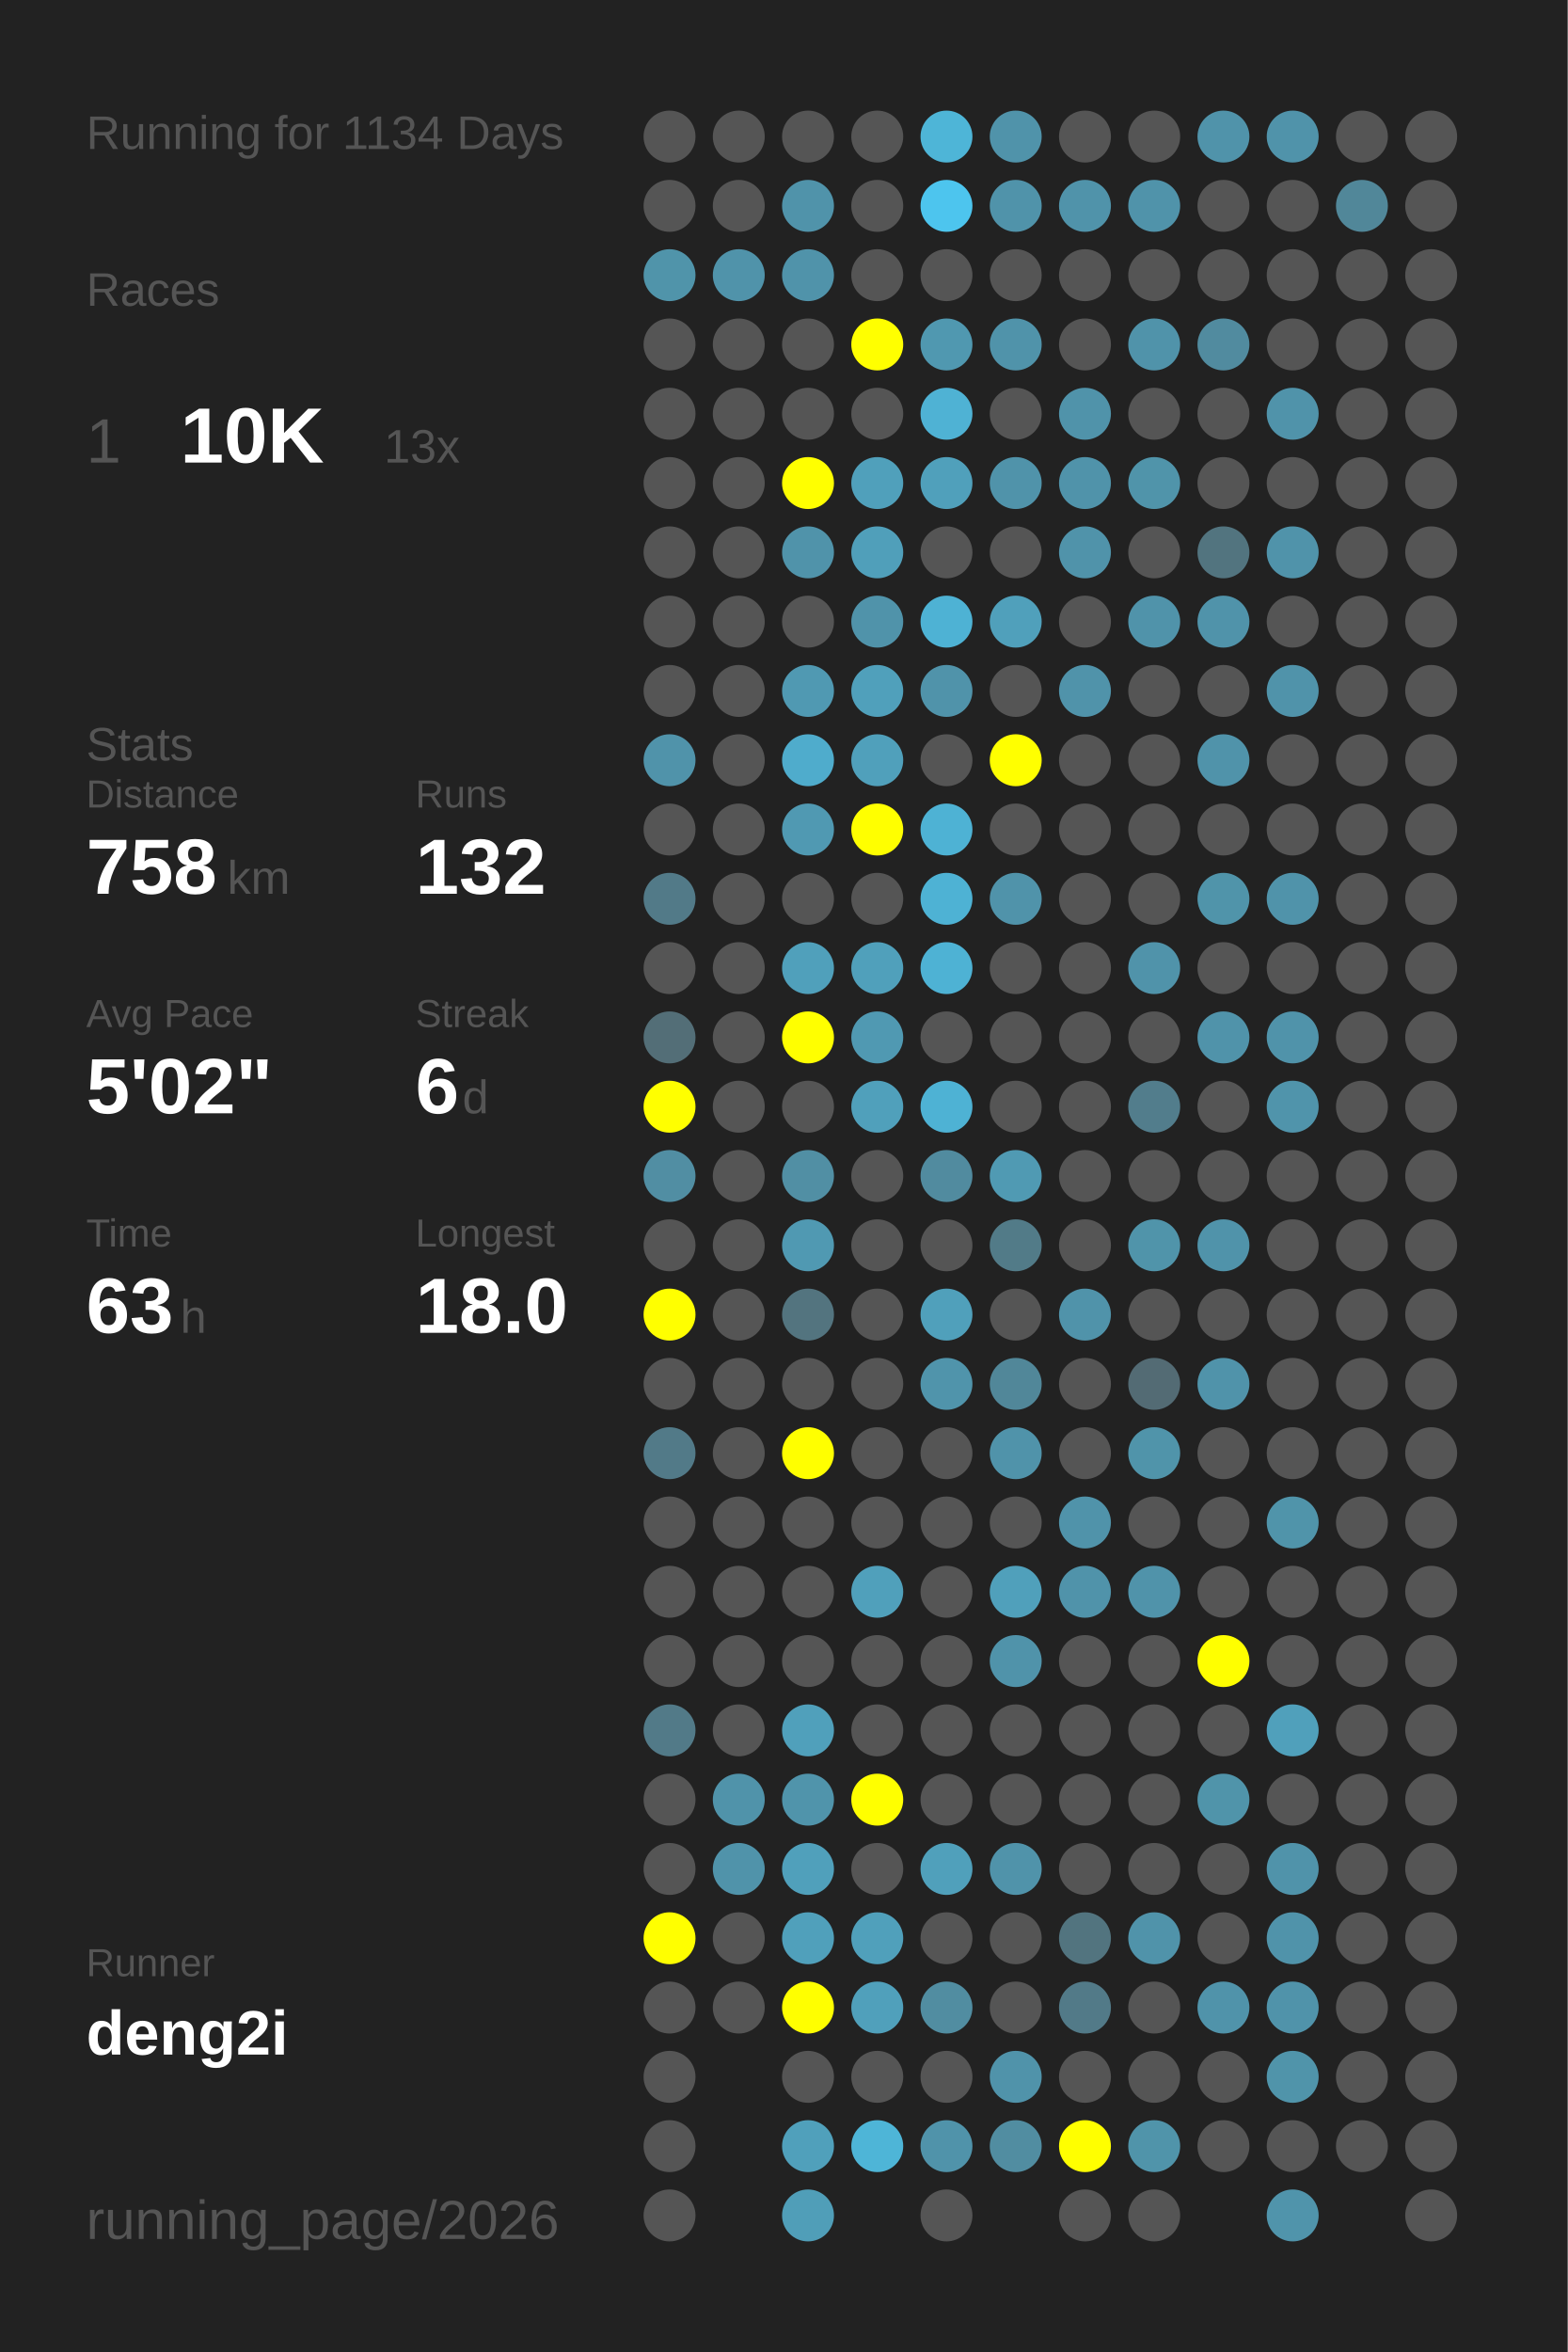
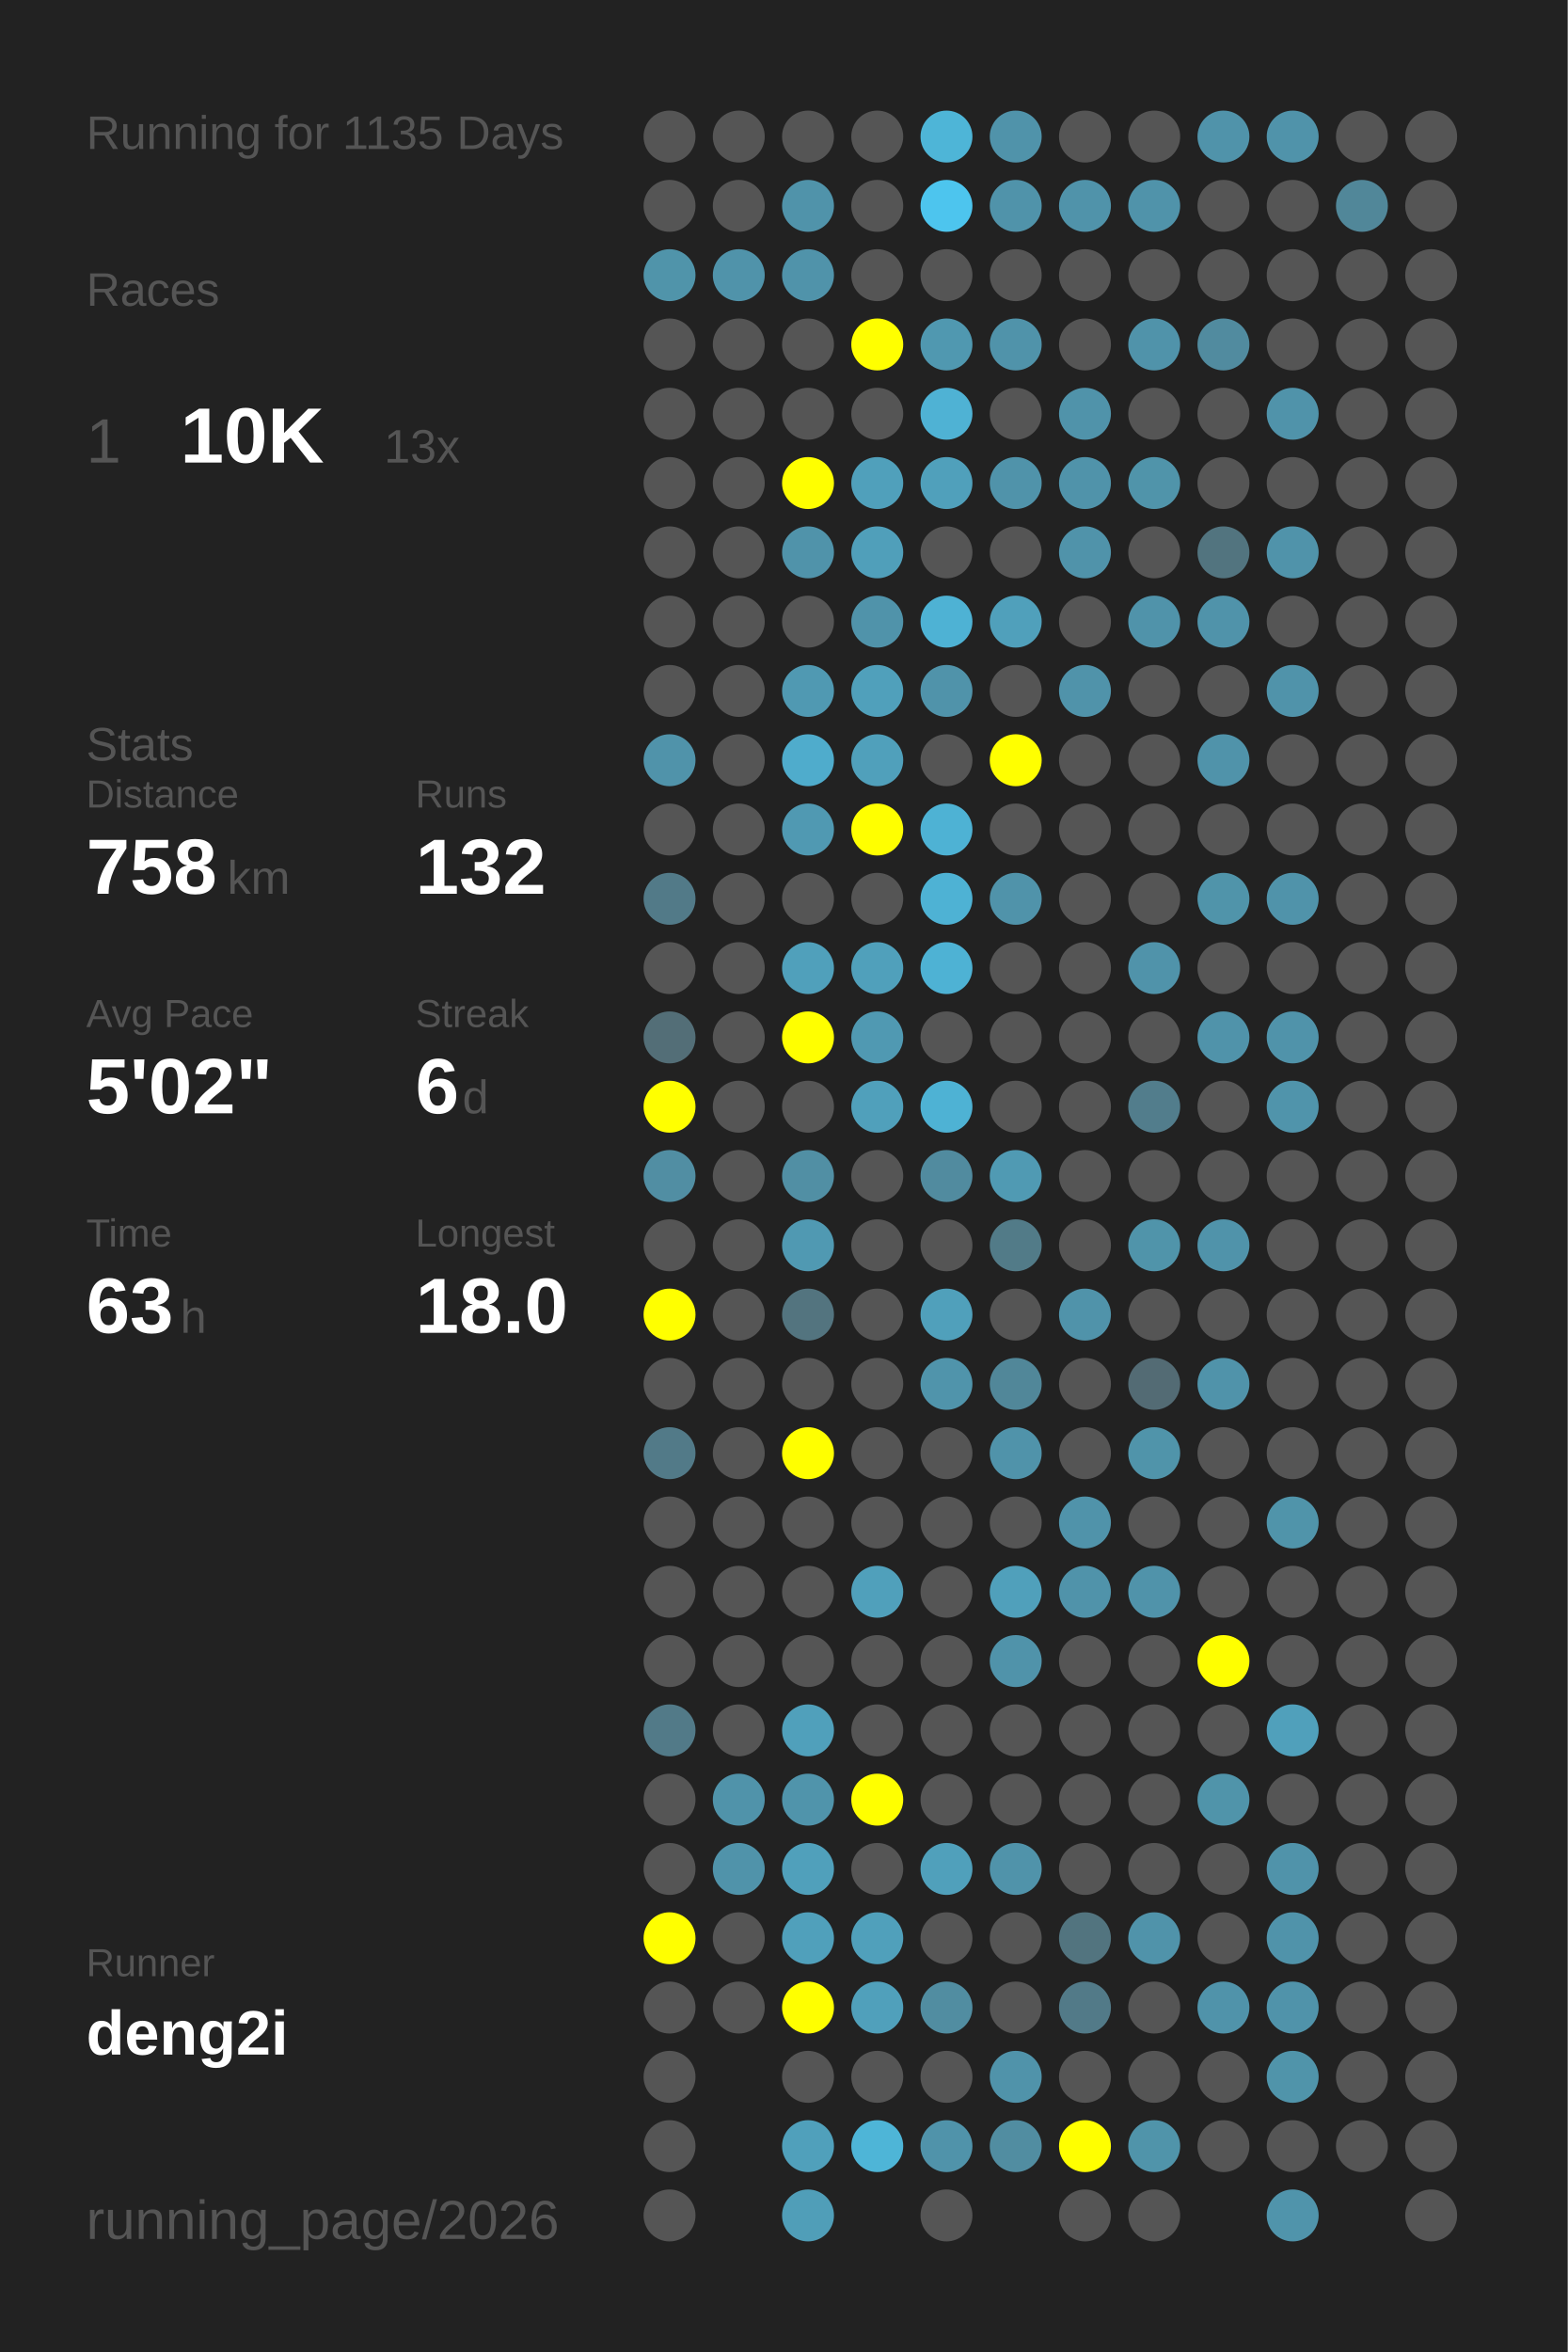
<svg xmlns="http://www.w3.org/2000/svg" baseProfile="full" height="300mm" version="1.1" viewBox="0,0,200,300" width="200mm">
  <defs />
  <rect fill="#222222" height="300" width="200" x="0" y="0" />
-   <text fill="#555555" style="font-size:6px; font-family:Arial;" x="11" y="19">Running for 1134 Days</text>
+   <text fill="#555555" style="font-size:6px; font-family:Arial;" x="11" y="19">Running for 1135 Days</text>
  <text fill="#555555" style="font-size:6px; font-family:Arial;" x="11" y="39">Races</text>
  <text fill="#555555" style="font-size:8px; font-family:Arial;" x="11" y="59">1</text>
  <text fill="#FFFFFF" style="font-size:10px; font-family:Arial; font-weight:bold;" x="23" y="59">10K</text>
  <text fill="#555555" style="font-size:6px; font-family:Arial;" x="49" y="59">13x</text>
  <text fill="#555555" style="font-size:6px; font-family:Arial;" x="11" y="97">Stats</text>
  <text fill="#555555" style="font-size:5px; font-family:Arial;" x="11" y="103">Distance</text>
  <text fill="#FFFFFF" style="font-size:10px; font-family:Arial; font-weight:bold;" x="11" y="114">758</text>
  <text fill="#555555" style="font-size:6px; font-family:Arial;" x="29" y="114">km</text>
  <text fill="#555555" style="font-size:5px; font-family:Arial;" x="53" y="103">Runs</text>
  <text fill="#FFFFFF" style="font-size:10px; font-family:Arial; font-weight:bold;" x="53" y="114">132</text>
  <text fill="#555555" style="font-size:5px; font-family:Arial;" x="11" y="131">Avg Pace</text>
  <text fill="#FFFFFF" style="font-size:10px; font-family:Arial; font-weight:bold;" x="11" y="142">5'02"</text>
  <text fill="#555555" style="font-size:5px; font-family:Arial;" x="53" y="131">Streak</text>
  <text fill="#FFFFFF" style="font-size:10px; font-family:Arial; font-weight:bold;" x="53" y="142">6</text>
  <text fill="#555555" style="font-size:6px; font-family:Arial;" x="59" y="142">d</text>
  <text fill="#555555" style="font-size:5px; font-family:Arial;" x="11" y="159">Time</text>
  <text fill="#FFFFFF" style="font-size:10px; font-family:Arial; font-weight:bold;" x="11" y="170">63</text>
  <text fill="#555555" style="font-size:6px; font-family:Arial;" x="23" y="170">h</text>
  <text fill="#555555" style="font-size:5px; font-family:Arial;" x="53" y="159">Longest</text>
  <text fill="#FFFFFF" style="font-size:10px; font-family:Arial; font-weight:bold;" x="53" y="170">18.0</text>
  <text fill="#555555" style="font-size:5px; font-family:Arial;" x="11" y="252.065">Runner</text>
  <text fill="#FFFFFF" style="font-size:8px; font-family:Arial; font-weight:bold;" x="11" y="262.065">deng2i</text>
  <text fill="#555555" style="font-size:7px; font-family:Arial;" x="11" y="285.581">running_page/2026</text>
  <circle cx="85.417" cy="17.419" fill="#555555" r="3.312" />
  <circle cx="85.417" cy="26.258" fill="#555555" r="3.312" />
  <circle cx="85.417" cy="35.097" fill="#5094aa" r="3.312" />
  <circle cx="85.417" cy="43.935" fill="#555555" r="3.312" />
  <circle cx="85.417" cy="52.774" fill="#555555" r="3.312" />
  <circle cx="85.417" cy="61.613" fill="#555555" r="3.312" />
  <circle cx="85.417" cy="70.452" fill="#555555" r="3.312" />
  <circle cx="85.417" cy="79.29" fill="#555555" r="3.312" />
  <circle cx="85.417" cy="88.129" fill="#555555" r="3.312" />
  <circle cx="85.417" cy="96.968" fill="#5093aa" r="3.312" />
  <circle cx="85.417" cy="105.806" fill="#555555" r="3.312" />
  <circle cx="85.417" cy="114.645" fill="#527a88" r="3.312" />
  <circle cx="85.417" cy="123.484" fill="#555555" r="3.312" />
  <circle cx="85.417" cy="132.323" fill="#536e77" r="3.312" />
  <circle cx="85.417" cy="141.161" fill="#FFFF00" r="3.312" />
  <circle cx="85.417" cy="150" fill="#518ea3" r="3.312" />
  <circle cx="85.417" cy="158.839" fill="#555555" r="3.312" />
  <circle cx="85.417" cy="167.677" fill="#FFFF00" r="3.312" />
  <circle cx="85.417" cy="176.516" fill="#555555" r="3.312" />
  <circle cx="85.417" cy="185.355" fill="#527a88" r="3.312" />
  <circle cx="85.417" cy="194.194" fill="#555555" r="3.312" />
  <circle cx="85.417" cy="203.032" fill="#555555" r="3.312" />
  <circle cx="85.417" cy="211.871" fill="#555555" r="3.312" />
  <circle cx="85.417" cy="220.71" fill="#527a88" r="3.312" />
  <circle cx="85.417" cy="229.548" fill="#555555" r="3.312" />
  <circle cx="85.417" cy="238.387" fill="#555555" r="3.312" />
  <circle cx="85.417" cy="247.226" fill="#FFFF00" r="3.312" />
  <circle cx="85.417" cy="256.065" fill="#555555" r="3.312" />
  <circle cx="85.417" cy="264.903" fill="#555555" r="3.312" />
  <circle cx="85.417" cy="273.742" fill="#555555" r="3.312" />
  <circle cx="85.417" cy="282.581" fill="#555555" r="3.312" />
  <circle cx="94.25" cy="17.419" fill="#555555" r="3.312" />
  <circle cx="94.25" cy="26.258" fill="#555555" r="3.312" />
  <circle cx="94.25" cy="35.097" fill="#5093aa" r="3.312" />
  <circle cx="94.25" cy="43.935" fill="#555555" r="3.312" />
  <circle cx="94.25" cy="52.774" fill="#555555" r="3.312" />
  <circle cx="94.25" cy="61.613" fill="#555555" r="3.312" />
  <circle cx="94.25" cy="70.452" fill="#555555" r="3.312" />
  <circle cx="94.25" cy="79.29" fill="#555555" r="3.312" />
  <circle cx="94.25" cy="88.129" fill="#555555" r="3.312" />
  <circle cx="94.25" cy="96.968" fill="#555555" r="3.312" />
  <circle cx="94.25" cy="105.806" fill="#555555" r="3.312" />
  <circle cx="94.25" cy="114.645" fill="#555555" r="3.312" />
  <circle cx="94.25" cy="123.484" fill="#555555" r="3.312" />
  <circle cx="94.25" cy="132.323" fill="#555555" r="3.312" />
  <circle cx="94.25" cy="141.161" fill="#555555" r="3.312" />
  <circle cx="94.25" cy="150" fill="#555555" r="3.312" />
  <circle cx="94.25" cy="158.839" fill="#555555" r="3.312" />
  <circle cx="94.25" cy="167.677" fill="#555555" r="3.312" />
  <circle cx="94.25" cy="176.516" fill="#555555" r="3.312" />
  <circle cx="94.25" cy="185.355" fill="#555555" r="3.312" />
  <circle cx="94.25" cy="194.194" fill="#555555" r="3.312" />
  <circle cx="94.25" cy="203.032" fill="#555555" r="3.312" />
  <circle cx="94.25" cy="211.871" fill="#555555" r="3.312" />
  <circle cx="94.25" cy="220.71" fill="#555555" r="3.312" />
  <circle cx="94.25" cy="229.548" fill="#5093aa" r="3.312" />
  <circle cx="94.25" cy="238.387" fill="#5093aa" r="3.312" />
  <circle cx="94.25" cy="247.226" fill="#555555" r="3.312" />
  <circle cx="94.25" cy="256.065" fill="#555555" r="3.312" />
  <circle cx="103.083" cy="17.419" fill="#555555" r="3.312" />
  <circle cx="103.083" cy="26.258" fill="#5093aa" r="3.312" />
  <circle cx="103.083" cy="35.097" fill="#5093aa" r="3.312" />
  <circle cx="103.083" cy="43.935" fill="#555555" r="3.312" />
  <circle cx="103.083" cy="52.774" fill="#555555" r="3.312" />
  <circle cx="103.083" cy="61.613" fill="#FFFF00" r="3.312" />
  <circle cx="103.083" cy="70.452" fill="#5093aa" r="3.312" />
  <circle cx="103.083" cy="79.29" fill="#555555" r="3.312" />
  <circle cx="103.083" cy="88.129" fill="#5099b2" r="3.312" />
  <circle cx="103.083" cy="96.968" fill="#4faccc" r="3.312" />
  <circle cx="103.083" cy="105.806" fill="#5099b2" r="3.312" />
  <circle cx="103.083" cy="114.645" fill="#555555" r="3.312" />
  <circle cx="103.083" cy="123.484" fill="#50a0bb" r="3.312" />
  <circle cx="103.083" cy="132.323" fill="#FFFF00" r="3.312" />
  <circle cx="103.083" cy="141.161" fill="#555555" r="3.312" />
  <circle cx="103.083" cy="150" fill="#518fa4" r="3.312" />
  <circle cx="103.083" cy="158.839" fill="#5099b2" r="3.312" />
  <circle cx="103.083" cy="167.677" fill="#53747f" r="3.312" />
  <circle cx="103.083" cy="176.516" fill="#555555" r="3.312" />
  <circle cx="103.083" cy="185.355" fill="#FFFF00" r="3.312" />
  <circle cx="103.083" cy="194.194" fill="#555555" r="3.312" />
  <circle cx="103.083" cy="203.032" fill="#555555" r="3.312" />
  <circle cx="103.083" cy="211.871" fill="#555555" r="3.312" />
  <circle cx="103.083" cy="220.71" fill="#50a0bb" r="3.312" />
  <circle cx="103.083" cy="229.548" fill="#5094ab" r="3.312" />
  <circle cx="103.083" cy="238.387" fill="#50a0bb" r="3.312" />
  <circle cx="103.083" cy="247.226" fill="#50a0bb" r="3.312" />
  <circle cx="103.083" cy="256.065" fill="#FFFF00" r="3.312" />
  <circle cx="103.083" cy="264.903" fill="#555555" r="3.312" />
  <circle cx="103.083" cy="273.742" fill="#50a0bb" r="3.312" />
  <circle cx="103.083" cy="282.581" fill="#509eb8" r="3.312" />
  <circle cx="111.917" cy="17.419" fill="#555555" r="3.312" />
  <circle cx="111.917" cy="26.258" fill="#555555" r="3.312" />
  <circle cx="111.917" cy="35.097" fill="#555555" r="3.312" />
  <circle cx="111.917" cy="43.935" fill="#FFFF00" r="3.312" />
  <circle cx="111.917" cy="52.774" fill="#555555" r="3.312" />
  <circle cx="111.917" cy="61.613" fill="#50a0bb" r="3.312" />
  <circle cx="111.917" cy="70.452" fill="#509fba" r="3.312" />
  <circle cx="111.917" cy="79.29" fill="#5093aa" r="3.312" />
  <circle cx="111.917" cy="88.129" fill="#50a0bb" r="3.312" />
  <circle cx="111.917" cy="96.968" fill="#50a0bb" r="3.312" />
  <circle cx="111.917" cy="105.806" fill="#FFFF00" r="3.312" />
  <circle cx="111.917" cy="114.645" fill="#555555" r="3.312" />
  <circle cx="111.917" cy="123.484" fill="#50a0bb" r="3.312" />
  <circle cx="111.917" cy="132.323" fill="#5099b2" r="3.312" />
  <circle cx="111.917" cy="141.161" fill="#50a0bb" r="3.312" />
  <circle cx="111.917" cy="150" fill="#555555" r="3.312" />
  <circle cx="111.917" cy="158.839" fill="#555555" r="3.312" />
  <circle cx="111.917" cy="167.677" fill="#555555" r="3.312" />
  <circle cx="111.917" cy="176.516" fill="#555555" r="3.312" />
  <circle cx="111.917" cy="185.355" fill="#555555" r="3.312" />
  <circle cx="111.917" cy="194.194" fill="#555555" r="3.312" />
  <circle cx="111.917" cy="203.032" fill="#50a0bb" r="3.312" />
  <circle cx="111.917" cy="211.871" fill="#555555" r="3.312" />
  <circle cx="111.917" cy="220.71" fill="#555555" r="3.312" />
  <circle cx="111.917" cy="229.548" fill="#FFFF00" r="3.312" />
  <circle cx="111.917" cy="238.387" fill="#555555" r="3.312" />
  <circle cx="111.917" cy="247.226" fill="#50a0bb" r="3.312" />
  <circle cx="111.917" cy="256.065" fill="#50a0bb" r="3.312" />
  <circle cx="111.917" cy="264.903" fill="#555555" r="3.312" />
  <circle cx="111.917" cy="273.742" fill="#4eb5d7" r="3.312" />
  <circle cx="120.75" cy="17.419" fill="#4eb5d7" r="3.312" />
  <circle cx="120.75" cy="26.258" fill="#4dc5ee" r="3.312" />
  <circle cx="120.75" cy="35.097" fill="#555555" r="3.312" />
  <circle cx="120.75" cy="43.935" fill="#5098b0" r="3.312" />
  <circle cx="120.75" cy="52.774" fill="#4fb2d4" r="3.312" />
  <circle cx="120.75" cy="61.613" fill="#50a0bb" r="3.312" />
  <circle cx="120.75" cy="70.452" fill="#555555" r="3.312" />
  <circle cx="120.75" cy="79.29" fill="#4eb2d4" r="3.312" />
  <circle cx="120.75" cy="88.129" fill="#5093aa" r="3.312" />
  <circle cx="120.75" cy="96.968" fill="#555555" r="3.312" />
  <circle cx="120.75" cy="105.806" fill="#4eb2d4" r="3.312" />
  <circle cx="120.75" cy="114.645" fill="#4eb2d4" r="3.312" />
  <circle cx="120.75" cy="123.484" fill="#4eb2d4" r="3.312" />
  <circle cx="120.75" cy="132.323" fill="#555555" r="3.312" />
  <circle cx="120.75" cy="141.161" fill="#4eb2d4" r="3.312" />
  <circle cx="120.75" cy="150" fill="#518b9f" r="3.312" />
  <circle cx="120.75" cy="158.839" fill="#555555" r="3.312" />
  <circle cx="120.75" cy="167.677" fill="#50a0bb" r="3.312" />
  <circle cx="120.75" cy="176.516" fill="#5094ab" r="3.312" />
  <circle cx="120.75" cy="185.355" fill="#555555" r="3.312" />
  <circle cx="120.75" cy="194.194" fill="#555555" r="3.312" />
  <circle cx="120.75" cy="203.032" fill="#555555" r="3.312" />
  <circle cx="120.75" cy="211.871" fill="#555555" r="3.312" />
  <circle cx="120.75" cy="220.71" fill="#555555" r="3.312" />
  <circle cx="120.75" cy="229.548" fill="#555555" r="3.312" />
  <circle cx="120.75" cy="238.387" fill="#50a0bb" r="3.312" />
  <circle cx="120.75" cy="247.226" fill="#555555" r="3.312" />
  <circle cx="120.75" cy="256.065" fill="#518da1" r="3.312" />
  <circle cx="120.75" cy="264.903" fill="#555555" r="3.312" />
  <circle cx="120.75" cy="273.742" fill="#5093aa" r="3.312" />
  <circle cx="120.75" cy="282.581" fill="#555555" r="3.312" />
  <circle cx="129.583" cy="17.419" fill="#5093aa" r="3.312" />
  <circle cx="129.583" cy="26.258" fill="#5093aa" r="3.312" />
  <circle cx="129.583" cy="35.097" fill="#555555" r="3.312" />
  <circle cx="129.583" cy="43.935" fill="#5093aa" r="3.312" />
  <circle cx="129.583" cy="52.774" fill="#555555" r="3.312" />
  <circle cx="129.583" cy="61.613" fill="#5093aa" r="3.312" />
  <circle cx="129.583" cy="70.452" fill="#555555" r="3.312" />
  <circle cx="129.583" cy="79.29" fill="#50a0bb" r="3.312" />
  <circle cx="129.583" cy="88.129" fill="#555555" r="3.312" />
  <circle cx="129.583" cy="96.968" fill="#FFFF00" r="3.312" />
  <circle cx="129.583" cy="105.806" fill="#555555" r="3.312" />
  <circle cx="129.583" cy="114.645" fill="#5093aa" r="3.312" />
  <circle cx="129.583" cy="123.484" fill="#555555" r="3.312" />
  <circle cx="129.583" cy="132.323" fill="#555555" r="3.312" />
  <circle cx="129.583" cy="141.161" fill="#555555" r="3.312" />
  <circle cx="129.583" cy="150" fill="#509ab3" r="3.312" />
  <circle cx="129.583" cy="158.839" fill="#527b88" r="3.312" />
  <circle cx="129.583" cy="167.677" fill="#555555" r="3.312" />
  <circle cx="129.583" cy="176.516" fill="#518799" r="3.312" />
  <circle cx="129.583" cy="185.355" fill="#5093aa" r="3.312" />
  <circle cx="129.583" cy="194.194" fill="#555555" r="3.312" />
  <circle cx="129.583" cy="203.032" fill="#50a0bb" r="3.312" />
  <circle cx="129.583" cy="211.871" fill="#5093aa" r="3.312" />
  <circle cx="129.583" cy="220.71" fill="#555555" r="3.312" />
  <circle cx="129.583" cy="229.548" fill="#555555" r="3.312" />
  <circle cx="129.583" cy="238.387" fill="#5093aa" r="3.312" />
  <circle cx="129.583" cy="247.226" fill="#555555" r="3.312" />
  <circle cx="129.583" cy="256.065" fill="#555555" r="3.312" />
  <circle cx="129.583" cy="264.903" fill="#5093aa" r="3.312" />
  <circle cx="129.583" cy="273.742" fill="#518da1" r="3.312" />
  <circle cx="138.417" cy="17.419" fill="#555555" r="3.312" />
  <circle cx="138.417" cy="26.258" fill="#5093aa" r="3.312" />
  <circle cx="138.417" cy="35.097" fill="#555555" r="3.312" />
  <circle cx="138.417" cy="43.935" fill="#555555" r="3.312" />
  <circle cx="138.417" cy="52.774" fill="#5093aa" r="3.312" />
  <circle cx="138.417" cy="61.613" fill="#5093aa" r="3.312" />
  <circle cx="138.417" cy="70.452" fill="#5093aa" r="3.312" />
  <circle cx="138.417" cy="79.29" fill="#555555" r="3.312" />
  <circle cx="138.417" cy="88.129" fill="#5093aa" r="3.312" />
  <circle cx="138.417" cy="96.968" fill="#555555" r="3.312" />
  <circle cx="138.417" cy="105.806" fill="#555555" r="3.312" />
  <circle cx="138.417" cy="114.645" fill="#555555" r="3.312" />
  <circle cx="138.417" cy="123.484" fill="#555555" r="3.312" />
  <circle cx="138.417" cy="132.323" fill="#555555" r="3.312" />
  <circle cx="138.417" cy="141.161" fill="#555555" r="3.312" />
  <circle cx="138.417" cy="150" fill="#555555" r="3.312" />
  <circle cx="138.417" cy="158.839" fill="#555555" r="3.312" />
  <circle cx="138.417" cy="167.677" fill="#5093aa" r="3.312" />
  <circle cx="138.417" cy="176.516" fill="#555555" r="3.312" />
  <circle cx="138.417" cy="185.355" fill="#555555" r="3.312" />
  <circle cx="138.417" cy="194.194" fill="#5093aa" r="3.312" />
  <circle cx="138.417" cy="203.032" fill="#5093aa" r="3.312" />
  <circle cx="138.417" cy="211.871" fill="#555555" r="3.312" />
  <circle cx="138.417" cy="220.71" fill="#555555" r="3.312" />
  <circle cx="138.417" cy="229.548" fill="#555555" r="3.312" />
  <circle cx="138.417" cy="238.387" fill="#555555" r="3.312" />
  <circle cx="138.417" cy="247.226" fill="#52747f" r="3.312" />
  <circle cx="138.417" cy="256.065" fill="#527a88" r="3.312" />
  <circle cx="138.417" cy="264.903" fill="#555555" r="3.312" />
  <circle cx="138.417" cy="273.742" fill="#FFFF00" r="3.312" />
  <circle cx="138.417" cy="282.581" fill="#555555" r="3.312" />
  <circle cx="147.25" cy="17.419" fill="#555555" r="3.312" />
  <circle cx="147.25" cy="26.258" fill="#5093aa" r="3.312" />
  <circle cx="147.25" cy="35.097" fill="#555555" r="3.312" />
  <circle cx="147.25" cy="43.935" fill="#5093aa" r="3.312" />
  <circle cx="147.25" cy="52.774" fill="#555555" r="3.312" />
  <circle cx="147.25" cy="61.613" fill="#5094aa" r="3.312" />
  <circle cx="147.25" cy="70.452" fill="#555555" r="3.312" />
  <circle cx="147.25" cy="79.29" fill="#5093aa" r="3.312" />
  <circle cx="147.25" cy="88.129" fill="#555555" r="3.312" />
  <circle cx="147.25" cy="96.968" fill="#555555" r="3.312" />
  <circle cx="147.25" cy="105.806" fill="#555555" r="3.312" />
  <circle cx="147.25" cy="114.645" fill="#555555" r="3.312" />
  <circle cx="147.25" cy="123.484" fill="#5093aa" r="3.312" />
  <circle cx="147.25" cy="132.323" fill="#555555" r="3.312" />
  <circle cx="147.25" cy="141.161" fill="#527d8c" r="3.312" />
  <circle cx="147.25" cy="150" fill="#555555" r="3.312" />
  <circle cx="147.25" cy="158.839" fill="#5094aa" r="3.312" />
  <circle cx="147.25" cy="167.677" fill="#555555" r="3.312" />
  <circle cx="147.25" cy="176.516" fill="#536b74" r="3.312" />
  <circle cx="147.25" cy="185.355" fill="#5094aa" r="3.312" />
  <circle cx="147.25" cy="194.194" fill="#555555" r="3.312" />
  <circle cx="147.25" cy="203.032" fill="#5093aa" r="3.312" />
  <circle cx="147.25" cy="211.871" fill="#555555" r="3.312" />
  <circle cx="147.25" cy="220.71" fill="#555555" r="3.312" />
  <circle cx="147.25" cy="229.548" fill="#555555" r="3.312" />
  <circle cx="147.25" cy="238.387" fill="#555555" r="3.312" />
  <circle cx="147.25" cy="247.226" fill="#5093aa" r="3.312" />
  <circle cx="147.25" cy="256.065" fill="#555555" r="3.312" />
  <circle cx="147.25" cy="264.903" fill="#555555" r="3.312" />
  <circle cx="147.25" cy="273.742" fill="#5094aa" r="3.312" />
  <circle cx="147.25" cy="282.581" fill="#555555" r="3.312" />
  <circle cx="156.083" cy="17.419" fill="#5093aa" r="3.312" />
  <circle cx="156.083" cy="26.258" fill="#555555" r="3.312" />
  <circle cx="156.083" cy="35.097" fill="#555555" r="3.312" />
  <circle cx="156.083" cy="43.935" fill="#518b9f" r="3.312" />
  <circle cx="156.083" cy="52.774" fill="#555555" r="3.312" />
  <circle cx="156.083" cy="61.613" fill="#555555" r="3.312" />
  <circle cx="156.083" cy="70.452" fill="#52747f" r="3.312" />
  <circle cx="156.083" cy="79.29" fill="#5093aa" r="3.312" />
  <circle cx="156.083" cy="88.129" fill="#555555" r="3.312" />
  <circle cx="156.083" cy="96.968" fill="#5093aa" r="3.312" />
  <circle cx="156.083" cy="105.806" fill="#555555" r="3.312" />
  <circle cx="156.083" cy="114.645" fill="#5094aa" r="3.312" />
  <circle cx="156.083" cy="123.484" fill="#555555" r="3.312" />
  <circle cx="156.083" cy="132.323" fill="#5093aa" r="3.312" />
  <circle cx="156.083" cy="141.161" fill="#555555" r="3.312" />
  <circle cx="156.083" cy="150" fill="#555555" r="3.312" />
  <circle cx="156.083" cy="158.839" fill="#5093aa" r="3.312" />
  <circle cx="156.083" cy="167.677" fill="#555555" r="3.312" />
  <circle cx="156.083" cy="176.516" fill="#5093aa" r="3.312" />
  <circle cx="156.083" cy="185.355" fill="#555555" r="3.312" />
  <circle cx="156.083" cy="194.194" fill="#555555" r="3.312" />
  <circle cx="156.083" cy="203.032" fill="#555555" r="3.312" />
  <circle cx="156.083" cy="211.871" fill="#FFFF00" r="3.312" />
  <circle cx="156.083" cy="220.71" fill="#555555" r="3.312" />
  <circle cx="156.083" cy="229.548" fill="#5094aa" r="3.312" />
  <circle cx="156.083" cy="238.387" fill="#555555" r="3.312" />
  <circle cx="156.083" cy="247.226" fill="#555555" r="3.312" />
  <circle cx="156.083" cy="256.065" fill="#5093aa" r="3.312" />
  <circle cx="156.083" cy="264.903" fill="#555555" r="3.312" />
  <circle cx="156.083" cy="273.742" fill="#555555" r="3.312" />
  <circle cx="164.917" cy="17.419" fill="#5093aa" r="3.312" />
  <circle cx="164.917" cy="26.258" fill="#555555" r="3.312" />
  <circle cx="164.917" cy="35.097" fill="#555555" r="3.312" />
  <circle cx="164.917" cy="43.935" fill="#555555" r="3.312" />
  <circle cx="164.917" cy="52.774" fill="#5093aa" r="3.312" />
  <circle cx="164.917" cy="61.613" fill="#555555" r="3.312" />
  <circle cx="164.917" cy="70.452" fill="#5093aa" r="3.312" />
  <circle cx="164.917" cy="79.29" fill="#555555" r="3.312" />
  <circle cx="164.917" cy="88.129" fill="#5093aa" r="3.312" />
  <circle cx="164.917" cy="96.968" fill="#555555" r="3.312" />
  <circle cx="164.917" cy="105.806" fill="#555555" r="3.312" />
  <circle cx="164.917" cy="114.645" fill="#5093aa" r="3.312" />
  <circle cx="164.917" cy="123.484" fill="#555555" r="3.312" />
  <circle cx="164.917" cy="132.323" fill="#5093aa" r="3.312" />
  <circle cx="164.917" cy="141.161" fill="#5094ab" r="3.312" />
  <circle cx="164.917" cy="150" fill="#555555" r="3.312" />
  <circle cx="164.917" cy="158.839" fill="#555555" r="3.312" />
  <circle cx="164.917" cy="167.677" fill="#555555" r="3.312" />
  <circle cx="164.917" cy="176.516" fill="#555555" r="3.312" />
  <circle cx="164.917" cy="185.355" fill="#555555" r="3.312" />
  <circle cx="164.917" cy="194.194" fill="#5094aa" r="3.312" />
  <circle cx="164.917" cy="203.032" fill="#555555" r="3.312" />
  <circle cx="164.917" cy="211.871" fill="#555555" r="3.312" />
  <circle cx="164.917" cy="220.71" fill="#50a0bb" r="3.312" />
  <circle cx="164.917" cy="229.548" fill="#555555" r="3.312" />
  <circle cx="164.917" cy="238.387" fill="#5093aa" r="3.312" />
  <circle cx="164.917" cy="247.226" fill="#5093aa" r="3.312" />
  <circle cx="164.917" cy="256.065" fill="#5093aa" r="3.312" />
  <circle cx="164.917" cy="264.903" fill="#5094aa" r="3.312" />
  <circle cx="164.917" cy="273.742" fill="#555555" r="3.312" />
  <circle cx="164.917" cy="282.581" fill="#5094ab" r="3.312" />
  <circle cx="173.75" cy="17.419" fill="#555555" r="3.312" />
  <circle cx="173.75" cy="26.258" fill="#518799" r="3.312" />
  <circle cx="173.75" cy="35.097" fill="#555555" r="3.312" />
  <circle cx="173.75" cy="43.935" fill="#555555" r="3.312" />
  <circle cx="173.75" cy="52.774" fill="#555555" r="3.312" />
  <circle cx="173.75" cy="61.613" fill="#555555" r="3.312" />
  <circle cx="173.75" cy="70.452" fill="#555555" r="3.312" />
  <circle cx="173.75" cy="79.29" fill="#555555" r="3.312" />
  <circle cx="173.75" cy="88.129" fill="#555555" r="3.312" />
  <circle cx="173.75" cy="96.968" fill="#555555" r="3.312" />
  <circle cx="173.75" cy="105.806" fill="#555555" r="3.312" />
  <circle cx="173.75" cy="114.645" fill="#555555" r="3.312" />
  <circle cx="173.75" cy="123.484" fill="#555555" r="3.312" />
  <circle cx="173.75" cy="132.323" fill="#555555" r="3.312" />
  <circle cx="173.75" cy="141.161" fill="#555555" r="3.312" />
  <circle cx="173.75" cy="150" fill="#555555" r="3.312" />
  <circle cx="173.75" cy="158.839" fill="#555555" r="3.312" />
  <circle cx="173.75" cy="167.677" fill="#555555" r="3.312" />
  <circle cx="173.75" cy="176.516" fill="#555555" r="3.312" />
  <circle cx="173.75" cy="185.355" fill="#555555" r="3.312" />
  <circle cx="173.75" cy="194.194" fill="#555555" r="3.312" />
  <circle cx="173.75" cy="203.032" fill="#555555" r="3.312" />
  <circle cx="173.75" cy="211.871" fill="#555555" r="3.312" />
  <circle cx="173.75" cy="220.71" fill="#555555" r="3.312" />
  <circle cx="173.75" cy="229.548" fill="#555555" r="3.312" />
  <circle cx="173.75" cy="238.387" fill="#555555" r="3.312" />
  <circle cx="173.75" cy="247.226" fill="#555555" r="3.312" />
  <circle cx="173.75" cy="256.065" fill="#555555" r="3.312" />
  <circle cx="173.75" cy="264.903" fill="#555555" r="3.312" />
  <circle cx="173.75" cy="273.742" fill="#555555" r="3.312" />
  <circle cx="182.583" cy="17.419" fill="#555555" r="3.312" />
  <circle cx="182.583" cy="26.258" fill="#555555" r="3.312" />
  <circle cx="182.583" cy="35.097" fill="#555555" r="3.312" />
  <circle cx="182.583" cy="43.935" fill="#555555" r="3.312" />
  <circle cx="182.583" cy="52.774" fill="#555555" r="3.312" />
  <circle cx="182.583" cy="61.613" fill="#555555" r="3.312" />
  <circle cx="182.583" cy="70.452" fill="#555555" r="3.312" />
  <circle cx="182.583" cy="79.29" fill="#555555" r="3.312" />
  <circle cx="182.583" cy="88.129" fill="#555555" r="3.312" />
  <circle cx="182.583" cy="96.968" fill="#555555" r="3.312" />
  <circle cx="182.583" cy="105.806" fill="#555555" r="3.312" />
  <circle cx="182.583" cy="114.645" fill="#555555" r="3.312" />
  <circle cx="182.583" cy="123.484" fill="#555555" r="3.312" />
  <circle cx="182.583" cy="132.323" fill="#555555" r="3.312" />
  <circle cx="182.583" cy="141.161" fill="#555555" r="3.312" />
  <circle cx="182.583" cy="150" fill="#555555" r="3.312" />
  <circle cx="182.583" cy="158.839" fill="#555555" r="3.312" />
  <circle cx="182.583" cy="167.677" fill="#555555" r="3.312" />
  <circle cx="182.583" cy="176.516" fill="#555555" r="3.312" />
  <circle cx="182.583" cy="185.355" fill="#555555" r="3.312" />
  <circle cx="182.583" cy="194.194" fill="#555555" r="3.312" />
  <circle cx="182.583" cy="203.032" fill="#555555" r="3.312" />
  <circle cx="182.583" cy="211.871" fill="#555555" r="3.312" />
  <circle cx="182.583" cy="220.71" fill="#555555" r="3.312" />
  <circle cx="182.583" cy="229.548" fill="#555555" r="3.312" />
  <circle cx="182.583" cy="238.387" fill="#555555" r="3.312" />
  <circle cx="182.583" cy="247.226" fill="#555555" r="3.312" />
  <circle cx="182.583" cy="256.065" fill="#555555" r="3.312" />
  <circle cx="182.583" cy="264.903" fill="#555555" r="3.312" />
  <circle cx="182.583" cy="273.742" fill="#555555" r="3.312" />
  <circle cx="182.583" cy="282.581" fill="#555555" r="3.312" />
</svg>
